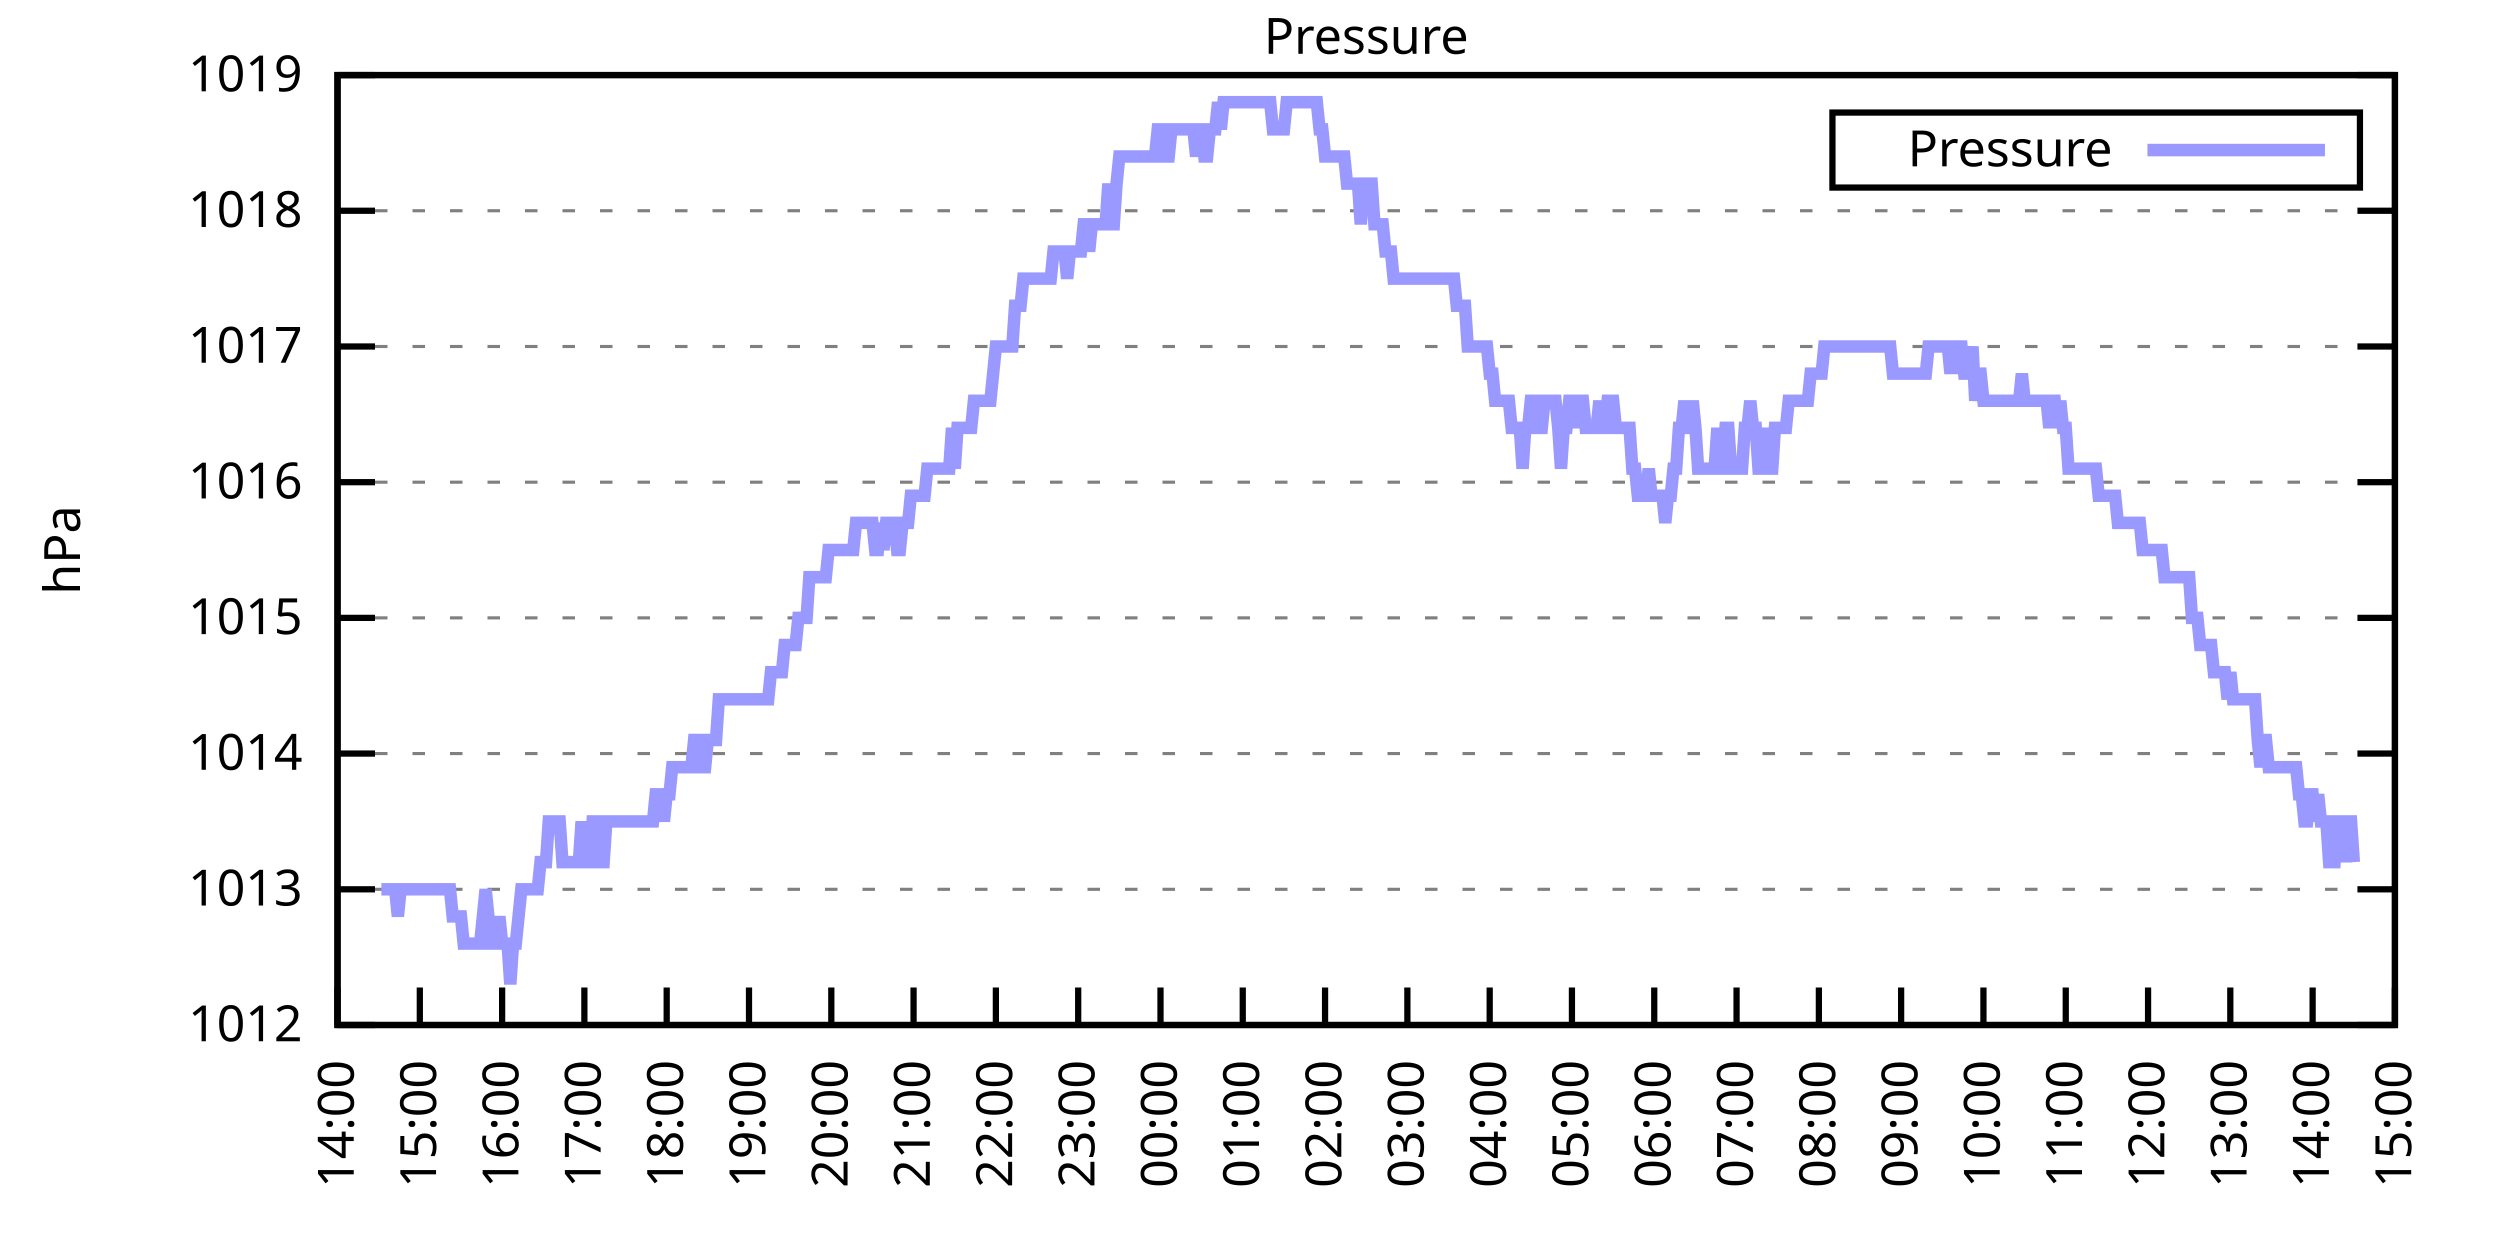
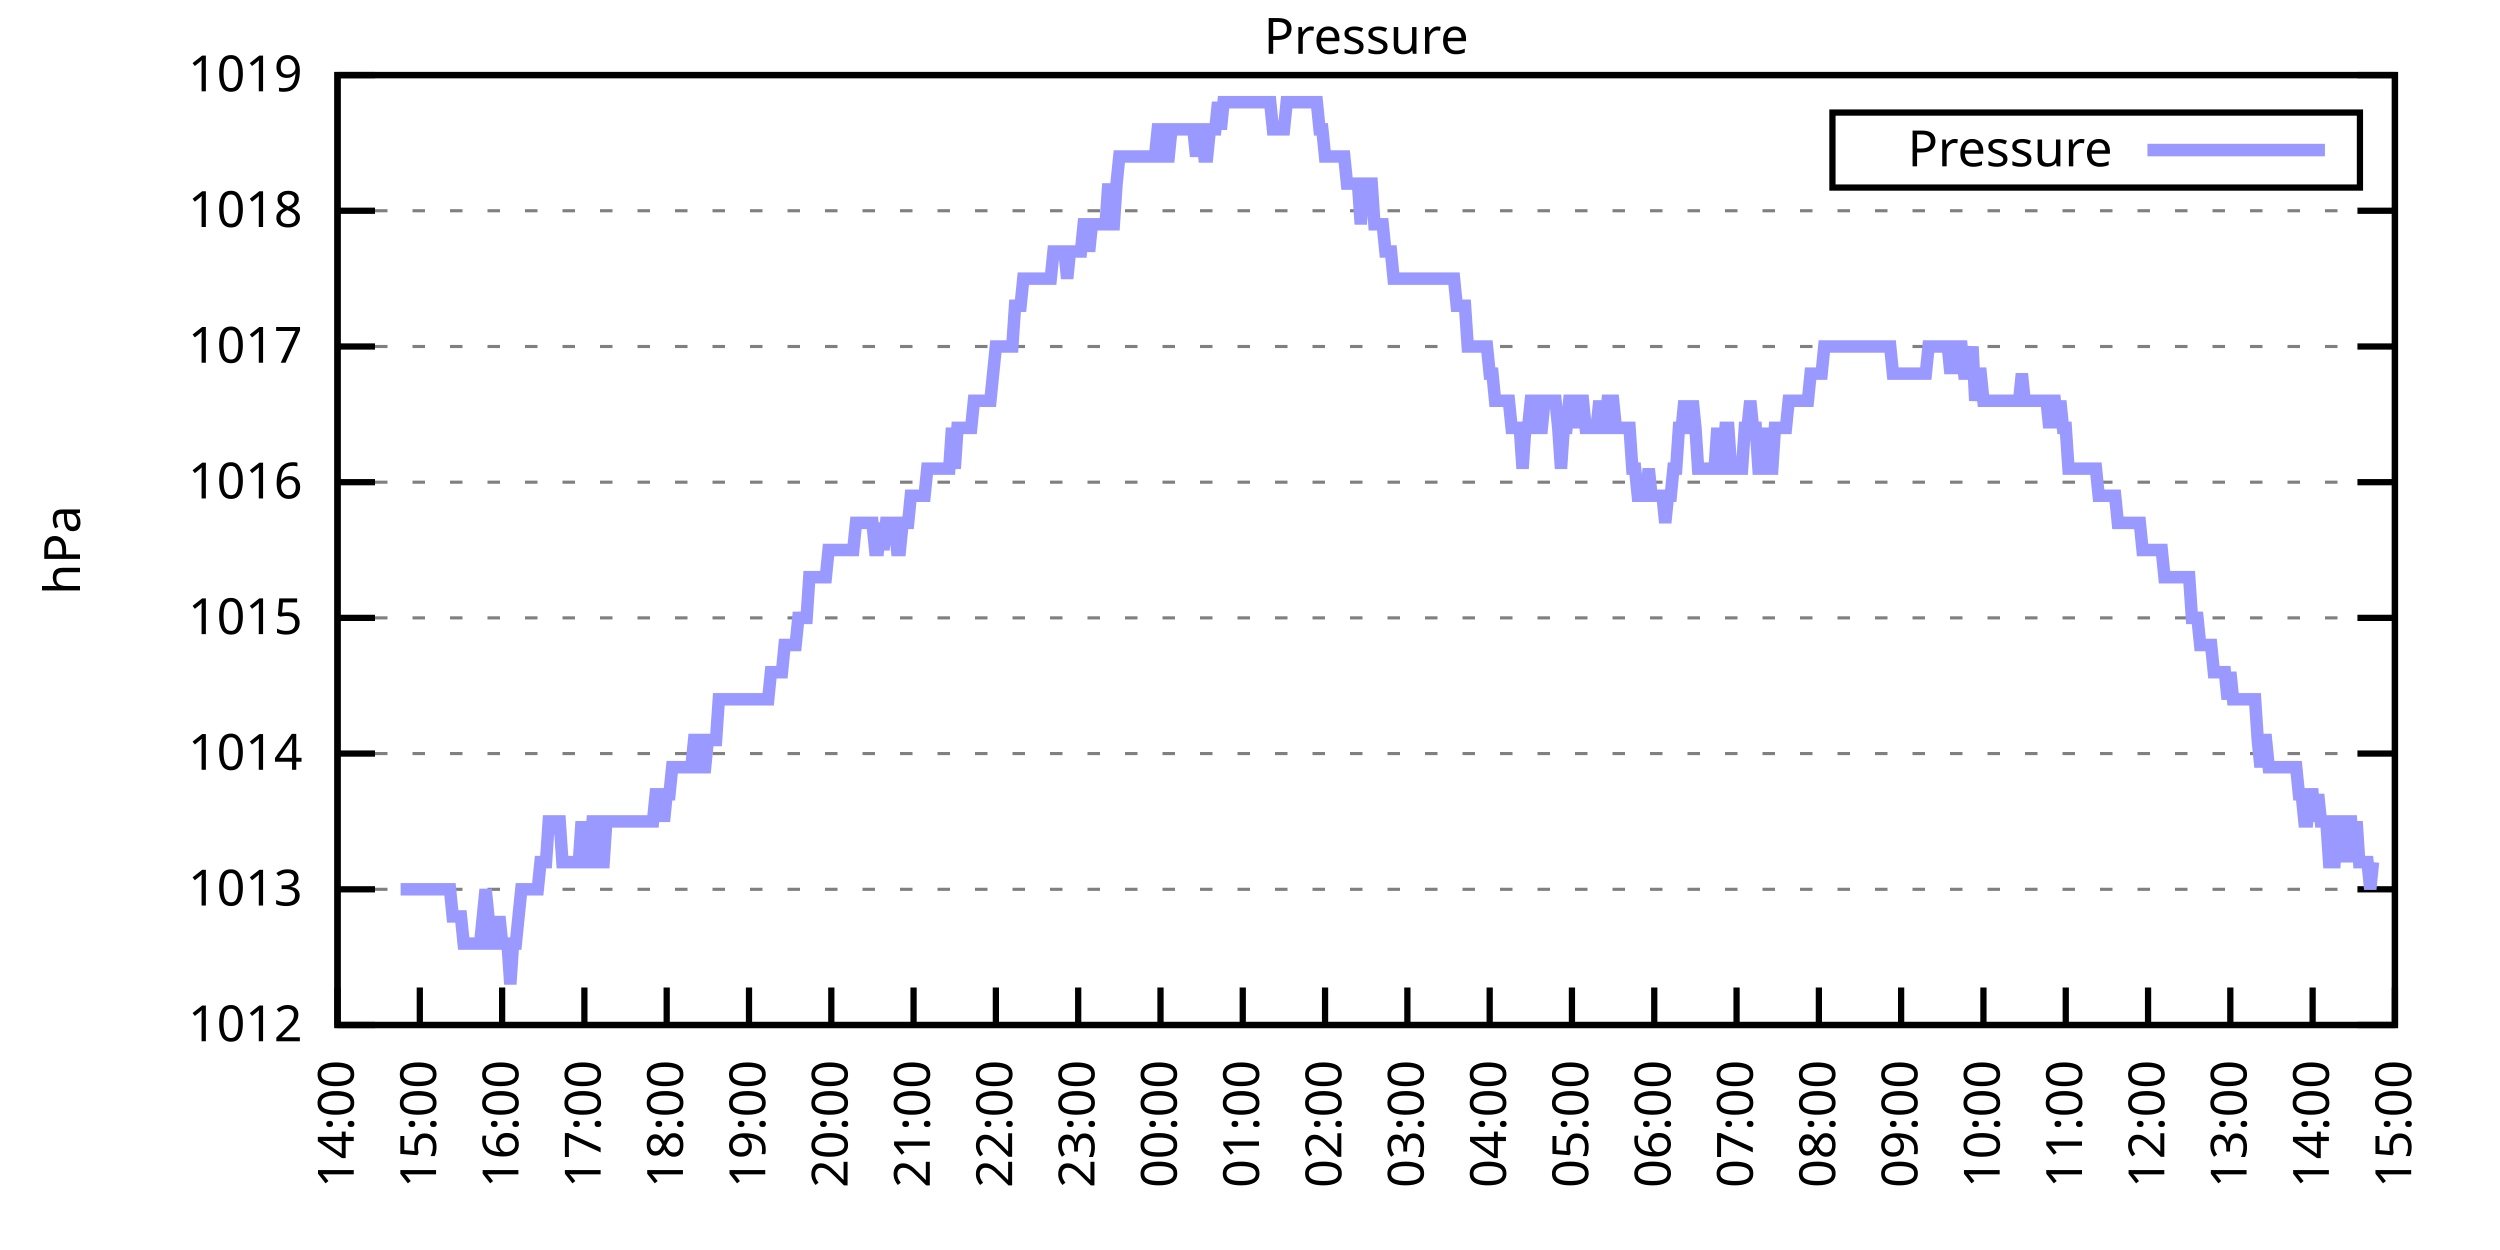
<svg xmlns="http://www.w3.org/2000/svg" xmlns:xlink="http://www.w3.org/1999/xlink" width="400" height="200" viewBox="0 0 400 200">
  <g id="gnuplot_canvas">
    <rect x="0" y="0" width="400" height="200" fill="none" />
    <defs>
      <circle id="gpDot" r="0.5" stroke-width="0.5" stroke="currentColor" />
      <path id="gpPt0" stroke-width="0.333" stroke="currentColor" d="M-1,0 h2 M0,-1 v2" />
      <path id="gpPt1" stroke-width="0.333" stroke="currentColor" d="M-1,-1 L1,1 M1,-1 L-1,1" />
      <path id="gpPt2" stroke-width="0.333" stroke="currentColor" d="M-1,0 L1,0 M0,-1 L0,1 M-1,-1 L1,1 M-1,1 L1,-1" />
      <rect id="gpPt3" stroke-width="0.333" stroke="currentColor" x="-1" y="-1" width="2" height="2" />
      <rect id="gpPt4" stroke-width="0.333" stroke="currentColor" fill="currentColor" x="-1" y="-1" width="2" height="2" />
      <circle id="gpPt5" stroke-width="0.333" stroke="currentColor" cx="0" cy="0" r="1" />
      <use xlink:href="#gpPt5" id="gpPt6" fill="currentColor" stroke="none" />
      <path id="gpPt7" stroke-width="0.333" stroke="currentColor" d="M0,-1.33 L-1.33,0.67 L1.33,0.67 z" />
      <use xlink:href="#gpPt7" id="gpPt8" fill="currentColor" stroke="none" />
      <use xlink:href="#gpPt7" id="gpPt9" stroke="currentColor" transform="rotate(180)" />
      <use xlink:href="#gpPt9" id="gpPt10" fill="currentColor" stroke="none" />
      <use xlink:href="#gpPt3" id="gpPt11" stroke="currentColor" transform="rotate(45)" />
      <use xlink:href="#gpPt11" id="gpPt12" fill="currentColor" stroke="none" />
      <path id="gpPt13" stroke-width="0.333" stroke="currentColor" d="M0,1.330 L1.265,0.411 L0.782,-1.067 L-0.782,-1.076 L-1.265,0.411 z" />
      <use xlink:href="#gpPt13" id="gpPt14" fill="currentColor" stroke="none" />
      <filter id="textbox" filterUnits="objectBoundingBox" x="0" y="0" height="1" width="1">
        <feFlood flood-color="white" flood-opacity="1" result="bgnd" />
        <feComposite in="SourceGraphic" in2="bgnd" operator="atop" />
      </filter>
      <filter id="greybox" filterUnits="objectBoundingBox" x="0" y="0" height="1" width="1">
        <feFlood flood-color="lightgrey" flood-opacity="1" result="grey" />
        <feComposite in="SourceGraphic" in2="grey" operator="atop" />
      </filter>
    </defs>
    <g fill="none" color="white" stroke="currentColor" stroke-width="1.00" stroke-linecap="butt" stroke-linejoin="miter">
</g>
    <g fill="none" color="black" stroke="currentColor" stroke-width="1.00" stroke-linecap="butt" stroke-linejoin="miter">
      <g stroke="none" shape-rendering="crispEdges">
        <polygon fill="rgb(255, 255, 255)" points="54.00,164.00 383.18,164.00 383.18,12.02 54.00,12.02 " />
      </g>
    </g>
    <g fill="none" color="black" stroke="currentColor" stroke-width="1.00" stroke-linecap="butt" stroke-linejoin="miter">
</g>
    <g fill="none" color="black" stroke="black" stroke-width="0.50" stroke-linecap="butt" stroke-linejoin="miter">
</g>
    <g fill="none" color="gray" stroke="currentColor" stroke-width="0.50" stroke-linecap="butt" stroke-linejoin="miter">
      <path stroke="gray" stroke-dasharray="2,4" class="gridline" d="M54.00,164.00 L383.19,164.00  " />
    </g>
    <g fill="none" color="gray" stroke="gray" stroke-width="1.00" stroke-linecap="butt" stroke-linejoin="miter">
</g>
    <g fill="none" color="black" stroke="currentColor" stroke-width="1.00" stroke-linecap="butt" stroke-linejoin="miter">
      <path stroke="black" d="M54.00,164.00 L60.00,164.00 M383.19,164.00 L377.19,164.00  " />
      <g transform="translate(48.40,166.60)" stroke="none" fill="black" font-family="Sans" font-size="8.00" text-anchor="end">
        <text>
          <tspan font-family="Sans"> 1012</tspan>
        </text>
      </g>
    </g>
    <g fill="none" color="black" stroke="currentColor" stroke-width="1.00" stroke-linecap="butt" stroke-linejoin="miter">
</g>
    <g fill="none" color="black" stroke="black" stroke-width="0.50" stroke-linecap="butt" stroke-linejoin="miter">
</g>
    <g fill="none" color="gray" stroke="currentColor" stroke-width="0.50" stroke-linecap="butt" stroke-linejoin="miter">
      <path stroke="gray" stroke-dasharray="2,4" class="gridline" d="M54.00,142.29 L383.19,142.29  " />
    </g>
    <g fill="none" color="gray" stroke="gray" stroke-width="1.00" stroke-linecap="butt" stroke-linejoin="miter">
</g>
    <g fill="none" color="black" stroke="currentColor" stroke-width="1.00" stroke-linecap="butt" stroke-linejoin="miter">
      <path stroke="black" d="M54.00,142.29 L60.00,142.29 M383.19,142.29 L377.19,142.29  " />
      <g transform="translate(48.40,144.89)" stroke="none" fill="black" font-family="Sans" font-size="8.00" text-anchor="end">
        <text>
          <tspan font-family="Sans"> 1013</tspan>
        </text>
      </g>
    </g>
    <g fill="none" color="black" stroke="currentColor" stroke-width="1.00" stroke-linecap="butt" stroke-linejoin="miter">
</g>
    <g fill="none" color="black" stroke="black" stroke-width="0.50" stroke-linecap="butt" stroke-linejoin="miter">
</g>
    <g fill="none" color="gray" stroke="currentColor" stroke-width="0.50" stroke-linecap="butt" stroke-linejoin="miter">
      <path stroke="gray" stroke-dasharray="2,4" class="gridline" d="M54.00,120.57 L383.19,120.57  " />
    </g>
    <g fill="none" color="gray" stroke="gray" stroke-width="1.00" stroke-linecap="butt" stroke-linejoin="miter">
</g>
    <g fill="none" color="black" stroke="currentColor" stroke-width="1.00" stroke-linecap="butt" stroke-linejoin="miter">
      <path stroke="black" d="M54.00,120.57 L60.00,120.57 M383.19,120.57 L377.19,120.57  " />
      <g transform="translate(48.40,123.17)" stroke="none" fill="black" font-family="Sans" font-size="8.00" text-anchor="end">
        <text>
          <tspan font-family="Sans"> 1014</tspan>
        </text>
      </g>
    </g>
    <g fill="none" color="black" stroke="currentColor" stroke-width="1.00" stroke-linecap="butt" stroke-linejoin="miter">
</g>
    <g fill="none" color="black" stroke="black" stroke-width="0.50" stroke-linecap="butt" stroke-linejoin="miter">
</g>
    <g fill="none" color="gray" stroke="currentColor" stroke-width="0.50" stroke-linecap="butt" stroke-linejoin="miter">
      <path stroke="gray" stroke-dasharray="2,4" class="gridline" d="M54.00,98.86 L383.19,98.86  " />
    </g>
    <g fill="none" color="gray" stroke="gray" stroke-width="1.00" stroke-linecap="butt" stroke-linejoin="miter">
</g>
    <g fill="none" color="black" stroke="currentColor" stroke-width="1.00" stroke-linecap="butt" stroke-linejoin="miter">
      <path stroke="black" d="M54.00,98.86 L60.00,98.86 M383.19,98.86 L377.19,98.86  " />
      <g transform="translate(48.40,101.46)" stroke="none" fill="black" font-family="Sans" font-size="8.00" text-anchor="end">
        <text>
          <tspan font-family="Sans"> 1015</tspan>
        </text>
      </g>
    </g>
    <g fill="none" color="black" stroke="currentColor" stroke-width="1.00" stroke-linecap="butt" stroke-linejoin="miter">
</g>
    <g fill="none" color="black" stroke="black" stroke-width="0.50" stroke-linecap="butt" stroke-linejoin="miter">
</g>
    <g fill="none" color="gray" stroke="currentColor" stroke-width="0.50" stroke-linecap="butt" stroke-linejoin="miter">
      <path stroke="gray" stroke-dasharray="2,4" class="gridline" d="M54.00,77.15 L383.19,77.15  " />
    </g>
    <g fill="none" color="gray" stroke="gray" stroke-width="1.00" stroke-linecap="butt" stroke-linejoin="miter">
</g>
    <g fill="none" color="black" stroke="currentColor" stroke-width="1.00" stroke-linecap="butt" stroke-linejoin="miter">
      <path stroke="black" d="M54.00,77.15 L60.00,77.15 M383.19,77.15 L377.19,77.15  " />
      <g transform="translate(48.40,79.75)" stroke="none" fill="black" font-family="Sans" font-size="8.00" text-anchor="end">
        <text>
          <tspan font-family="Sans"> 1016</tspan>
        </text>
      </g>
    </g>
    <g fill="none" color="black" stroke="currentColor" stroke-width="1.00" stroke-linecap="butt" stroke-linejoin="miter">
</g>
    <g fill="none" color="black" stroke="black" stroke-width="0.50" stroke-linecap="butt" stroke-linejoin="miter">
</g>
    <g fill="none" color="gray" stroke="currentColor" stroke-width="0.50" stroke-linecap="butt" stroke-linejoin="miter">
      <path stroke="gray" stroke-dasharray="2,4" class="gridline" d="M54.00,55.44 L383.19,55.44  " />
    </g>
    <g fill="none" color="gray" stroke="gray" stroke-width="1.00" stroke-linecap="butt" stroke-linejoin="miter">
</g>
    <g fill="none" color="black" stroke="currentColor" stroke-width="1.00" stroke-linecap="butt" stroke-linejoin="miter">
      <path stroke="black" d="M54.00,55.44 L60.00,55.44 M383.19,55.44 L377.19,55.44  " />
      <g transform="translate(48.40,58.04)" stroke="none" fill="black" font-family="Sans" font-size="8.00" text-anchor="end">
        <text>
          <tspan font-family="Sans"> 1017</tspan>
        </text>
      </g>
    </g>
    <g fill="none" color="black" stroke="currentColor" stroke-width="1.00" stroke-linecap="butt" stroke-linejoin="miter">
</g>
    <g fill="none" color="black" stroke="black" stroke-width="0.50" stroke-linecap="butt" stroke-linejoin="miter">
</g>
    <g fill="none" color="gray" stroke="currentColor" stroke-width="0.50" stroke-linecap="butt" stroke-linejoin="miter">
      <path stroke="gray" stroke-dasharray="2,4" class="gridline" d="M54.00,33.72 L383.19,33.72  " />
    </g>
    <g fill="none" color="gray" stroke="gray" stroke-width="1.00" stroke-linecap="butt" stroke-linejoin="miter">
</g>
    <g fill="none" color="black" stroke="currentColor" stroke-width="1.00" stroke-linecap="butt" stroke-linejoin="miter">
      <path stroke="black" d="M54.00,33.72 L60.00,33.72 M383.19,33.72 L377.19,33.72  " />
      <g transform="translate(48.40,36.32)" stroke="none" fill="black" font-family="Sans" font-size="8.00" text-anchor="end">
        <text>
          <tspan font-family="Sans"> 1018</tspan>
        </text>
      </g>
    </g>
    <g fill="none" color="black" stroke="currentColor" stroke-width="1.00" stroke-linecap="butt" stroke-linejoin="miter">
</g>
    <g fill="none" color="black" stroke="black" stroke-width="0.50" stroke-linecap="butt" stroke-linejoin="miter">
</g>
    <g fill="none" color="gray" stroke="currentColor" stroke-width="0.50" stroke-linecap="butt" stroke-linejoin="miter">
      <path stroke="gray" stroke-dasharray="2,4" class="gridline" d="M54.00,12.01 L383.19,12.01  " />
    </g>
    <g fill="none" color="gray" stroke="gray" stroke-width="1.00" stroke-linecap="butt" stroke-linejoin="miter">
</g>
    <g fill="none" color="black" stroke="currentColor" stroke-width="1.00" stroke-linecap="butt" stroke-linejoin="miter">
      <path stroke="black" d="M54.00,12.01 L60.00,12.01 M383.19,12.01 L377.19,12.01  " />
      <g transform="translate(48.40,14.61)" stroke="none" fill="black" font-family="Sans" font-size="8.00" text-anchor="end">
        <text>
          <tspan font-family="Sans"> 1019</tspan>
        </text>
      </g>
    </g>
    <g fill="none" color="black" stroke="currentColor" stroke-width="1.00" stroke-linecap="butt" stroke-linejoin="miter">
      <path stroke="black" d="M54.00,164.00 L54.00,158.00  " />
      <g transform="translate(56.60,169.60) rotate(270.00)" stroke="none" fill="black" font-family="Sans" font-size="8.00" text-anchor="end">
        <text>
          <tspan font-family="Sans">14:00</tspan>
        </text>
      </g>
    </g>
    <g fill="none" color="black" stroke="currentColor" stroke-width="1.00" stroke-linecap="butt" stroke-linejoin="miter">
      <path stroke="black" d="M67.17,164.00 L67.17,158.00  " />
      <g transform="translate(69.77,169.60) rotate(270.00)" stroke="none" fill="black" font-family="Sans" font-size="8.00" text-anchor="end">
        <text>
          <tspan font-family="Sans">15:00</tspan>
        </text>
      </g>
    </g>
    <g fill="none" color="black" stroke="currentColor" stroke-width="1.00" stroke-linecap="butt" stroke-linejoin="miter">
      <path stroke="black" d="M80.34,164.00 L80.34,158.00  " />
      <g transform="translate(82.94,169.60) rotate(270.00)" stroke="none" fill="black" font-family="Sans" font-size="8.00" text-anchor="end">
        <text>
          <tspan font-family="Sans">16:00</tspan>
        </text>
      </g>
    </g>
    <g fill="none" color="black" stroke="currentColor" stroke-width="1.00" stroke-linecap="butt" stroke-linejoin="miter">
      <path stroke="black" d="M93.50,164.00 L93.50,158.00  " />
      <g transform="translate(96.10,169.60) rotate(270.00)" stroke="none" fill="black" font-family="Sans" font-size="8.00" text-anchor="end">
        <text>
          <tspan font-family="Sans">17:00</tspan>
        </text>
      </g>
    </g>
    <g fill="none" color="black" stroke="currentColor" stroke-width="1.00" stroke-linecap="butt" stroke-linejoin="miter">
      <path stroke="black" d="M106.67,164.00 L106.67,158.00  " />
      <g transform="translate(109.27,169.60) rotate(270.00)" stroke="none" fill="black" font-family="Sans" font-size="8.00" text-anchor="end">
        <text>
          <tspan font-family="Sans">18:00</tspan>
        </text>
      </g>
    </g>
    <g fill="none" color="black" stroke="currentColor" stroke-width="1.00" stroke-linecap="butt" stroke-linejoin="miter">
      <path stroke="black" d="M119.84,164.00 L119.84,158.00  " />
      <g transform="translate(122.44,169.60) rotate(270.00)" stroke="none" fill="black" font-family="Sans" font-size="8.00" text-anchor="end">
        <text>
          <tspan font-family="Sans">19:00</tspan>
        </text>
      </g>
    </g>
    <g fill="none" color="black" stroke="currentColor" stroke-width="1.00" stroke-linecap="butt" stroke-linejoin="miter">
      <path stroke="black" d="M133.01,164.00 L133.01,158.00  " />
      <g transform="translate(135.61,169.60) rotate(270.00)" stroke="none" fill="black" font-family="Sans" font-size="8.00" text-anchor="end">
        <text>
          <tspan font-family="Sans">20:00</tspan>
        </text>
      </g>
    </g>
    <g fill="none" color="black" stroke="currentColor" stroke-width="1.00" stroke-linecap="butt" stroke-linejoin="miter">
      <path stroke="black" d="M146.17,164.00 L146.17,158.00  " />
      <g transform="translate(148.77,169.60) rotate(270.00)" stroke="none" fill="black" font-family="Sans" font-size="8.00" text-anchor="end">
        <text>
          <tspan font-family="Sans">21:00</tspan>
        </text>
      </g>
    </g>
    <g fill="none" color="black" stroke="currentColor" stroke-width="1.00" stroke-linecap="butt" stroke-linejoin="miter">
      <path stroke="black" d="M159.34,164.00 L159.34,158.00  " />
      <g transform="translate(161.94,169.60) rotate(270.00)" stroke="none" fill="black" font-family="Sans" font-size="8.00" text-anchor="end">
        <text>
          <tspan font-family="Sans">22:00</tspan>
        </text>
      </g>
    </g>
    <g fill="none" color="black" stroke="currentColor" stroke-width="1.00" stroke-linecap="butt" stroke-linejoin="miter">
      <path stroke="black" d="M172.51,164.00 L172.51,158.00  " />
      <g transform="translate(175.11,169.60) rotate(270.00)" stroke="none" fill="black" font-family="Sans" font-size="8.00" text-anchor="end">
        <text>
          <tspan font-family="Sans">23:00</tspan>
        </text>
      </g>
    </g>
    <g fill="none" color="black" stroke="currentColor" stroke-width="1.00" stroke-linecap="butt" stroke-linejoin="miter">
      <path stroke="black" d="M185.68,164.00 L185.68,158.00  " />
      <g transform="translate(188.28,169.60) rotate(270.00)" stroke="none" fill="black" font-family="Sans" font-size="8.00" text-anchor="end">
        <text>
          <tspan font-family="Sans">00:00</tspan>
        </text>
      </g>
    </g>
    <g fill="none" color="black" stroke="currentColor" stroke-width="1.00" stroke-linecap="butt" stroke-linejoin="miter">
      <path stroke="black" d="M198.84,164.00 L198.84,158.00  " />
      <g transform="translate(201.44,169.60) rotate(270.00)" stroke="none" fill="black" font-family="Sans" font-size="8.00" text-anchor="end">
        <text>
          <tspan font-family="Sans">01:00</tspan>
        </text>
      </g>
    </g>
    <g fill="none" color="black" stroke="currentColor" stroke-width="1.00" stroke-linecap="butt" stroke-linejoin="miter">
      <path stroke="black" d="M212.01,164.00 L212.01,158.00  " />
      <g transform="translate(214.61,169.60) rotate(270.00)" stroke="none" fill="black" font-family="Sans" font-size="8.00" text-anchor="end">
        <text>
          <tspan font-family="Sans">02:00</tspan>
        </text>
      </g>
    </g>
    <g fill="none" color="black" stroke="currentColor" stroke-width="1.00" stroke-linecap="butt" stroke-linejoin="miter">
      <path stroke="black" d="M225.18,164.00 L225.18,158.00  " />
      <g transform="translate(227.78,169.60) rotate(270.00)" stroke="none" fill="black" font-family="Sans" font-size="8.00" text-anchor="end">
        <text>
          <tspan font-family="Sans">03:00</tspan>
        </text>
      </g>
    </g>
    <g fill="none" color="black" stroke="currentColor" stroke-width="1.00" stroke-linecap="butt" stroke-linejoin="miter">
      <path stroke="black" d="M238.35,164.00 L238.35,158.00  " />
      <g transform="translate(240.95,169.60) rotate(270.00)" stroke="none" fill="black" font-family="Sans" font-size="8.00" text-anchor="end">
        <text>
          <tspan font-family="Sans">04:00</tspan>
        </text>
      </g>
    </g>
    <g fill="none" color="black" stroke="currentColor" stroke-width="1.00" stroke-linecap="butt" stroke-linejoin="miter">
      <path stroke="black" d="M251.51,164.00 L251.51,158.00  " />
      <g transform="translate(254.11,169.60) rotate(270.00)" stroke="none" fill="black" font-family="Sans" font-size="8.00" text-anchor="end">
        <text>
          <tspan font-family="Sans">05:00</tspan>
        </text>
      </g>
    </g>
    <g fill="none" color="black" stroke="currentColor" stroke-width="1.00" stroke-linecap="butt" stroke-linejoin="miter">
      <path stroke="black" d="M264.68,164.00 L264.68,158.00  " />
      <g transform="translate(267.28,169.60) rotate(270.00)" stroke="none" fill="black" font-family="Sans" font-size="8.00" text-anchor="end">
        <text>
          <tspan font-family="Sans">06:00</tspan>
        </text>
      </g>
    </g>
    <g fill="none" color="black" stroke="currentColor" stroke-width="1.00" stroke-linecap="butt" stroke-linejoin="miter">
      <path stroke="black" d="M277.85,164.00 L277.85,158.00  " />
      <g transform="translate(280.45,169.60) rotate(270.00)" stroke="none" fill="black" font-family="Sans" font-size="8.00" text-anchor="end">
        <text>
          <tspan font-family="Sans">07:00</tspan>
        </text>
      </g>
    </g>
    <g fill="none" color="black" stroke="currentColor" stroke-width="1.00" stroke-linecap="butt" stroke-linejoin="miter">
      <path stroke="black" d="M291.02,164.00 L291.02,158.00  " />
      <g transform="translate(293.62,169.60) rotate(270.00)" stroke="none" fill="black" font-family="Sans" font-size="8.00" text-anchor="end">
        <text>
          <tspan font-family="Sans">08:00</tspan>
        </text>
      </g>
    </g>
    <g fill="none" color="black" stroke="currentColor" stroke-width="1.00" stroke-linecap="butt" stroke-linejoin="miter">
      <path stroke="black" d="M304.18,164.00 L304.18,158.00  " />
      <g transform="translate(306.78,169.60) rotate(270.00)" stroke="none" fill="black" font-family="Sans" font-size="8.00" text-anchor="end">
        <text>
          <tspan font-family="Sans">09:00</tspan>
        </text>
      </g>
    </g>
    <g fill="none" color="black" stroke="currentColor" stroke-width="1.00" stroke-linecap="butt" stroke-linejoin="miter">
      <path stroke="black" d="M317.35,164.00 L317.35,158.00  " />
      <g transform="translate(319.95,169.60) rotate(270.00)" stroke="none" fill="black" font-family="Sans" font-size="8.00" text-anchor="end">
        <text>
          <tspan font-family="Sans">10:00</tspan>
        </text>
      </g>
    </g>
    <g fill="none" color="black" stroke="currentColor" stroke-width="1.00" stroke-linecap="butt" stroke-linejoin="miter">
      <path stroke="black" d="M330.52,164.00 L330.52,158.00  " />
      <g transform="translate(333.12,169.60) rotate(270.00)" stroke="none" fill="black" font-family="Sans" font-size="8.00" text-anchor="end">
        <text>
          <tspan font-family="Sans">11:00</tspan>
        </text>
      </g>
    </g>
    <g fill="none" color="black" stroke="currentColor" stroke-width="1.00" stroke-linecap="butt" stroke-linejoin="miter">
      <path stroke="black" d="M343.69,164.00 L343.69,158.00  " />
      <g transform="translate(346.29,169.60) rotate(270.00)" stroke="none" fill="black" font-family="Sans" font-size="8.00" text-anchor="end">
        <text>
          <tspan font-family="Sans">12:00</tspan>
        </text>
      </g>
    </g>
    <g fill="none" color="black" stroke="currentColor" stroke-width="1.00" stroke-linecap="butt" stroke-linejoin="miter">
      <path stroke="black" d="M356.85,164.00 L356.85,158.00  " />
      <g transform="translate(359.45,169.60) rotate(270.00)" stroke="none" fill="black" font-family="Sans" font-size="8.00" text-anchor="end">
        <text>
          <tspan font-family="Sans">13:00</tspan>
        </text>
      </g>
    </g>
    <g fill="none" color="black" stroke="currentColor" stroke-width="1.00" stroke-linecap="butt" stroke-linejoin="miter">
      <path stroke="black" d="M370.02,164.00 L370.02,158.00  " />
      <g transform="translate(372.62,169.60) rotate(270.00)" stroke="none" fill="black" font-family="Sans" font-size="8.00" text-anchor="end">
        <text>
          <tspan font-family="Sans">14:00</tspan>
        </text>
      </g>
    </g>
    <g fill="none" color="black" stroke="currentColor" stroke-width="1.00" stroke-linecap="butt" stroke-linejoin="miter">
      <path stroke="black" d="M383.19,164.00 L383.19,158.00  " />
      <g transform="translate(385.79,169.60) rotate(270.00)" stroke="none" fill="black" font-family="Sans" font-size="8.00" text-anchor="end">
        <text>
          <tspan font-family="Sans">15:00</tspan>
        </text>
      </g>
    </g>
    <g fill="none" color="black" stroke="currentColor" stroke-width="1.00" stroke-linecap="butt" stroke-linejoin="miter">
</g>
    <g fill="none" color="black" stroke="currentColor" stroke-width="1.00" stroke-linecap="butt" stroke-linejoin="miter">
      <path stroke="black" d="M54.00,12.01 L54.00,164.00 L383.19,164.00 L383.19,12.01 L54.00,12.01 Z  " />
    </g>
    <g fill="none" color="black" stroke="currentColor" stroke-width="1.00" stroke-linecap="butt" stroke-linejoin="miter">
</g>
    <g fill="none" color="black" stroke="currentColor" stroke-width="1.00" stroke-linecap="butt" stroke-linejoin="miter">
      <path stroke="black" d="M293.19,30.01 L293.19,18.01 L377.59,18.01 L377.59,30.01 L293.19,30.01 Z  " />
    </g>
    <g id="Pressure_plot_1">
      <g fill="none" color="white" stroke="black" stroke-width="2.00" stroke-linecap="butt" stroke-linejoin="miter">
</g>
      <g fill="none" color="black" stroke="currentColor" stroke-width="2.00" stroke-linecap="butt" stroke-linejoin="miter">
        <g transform="translate(337.99,26.61)" stroke="none" fill="black" font-family="Sans" font-size="8.00" text-anchor="end">
          <text>
            <tspan font-family="Sans">Pressure</tspan>
          </text>
        </g>
      </g>
      <g fill="none" color="black" stroke="currentColor" stroke-width="2.00" stroke-linecap="butt" stroke-linejoin="miter">
-         <path stroke="rgb(153, 153, 255)" d="M343.59,24.01 L371.99,24.01 M61.02,142.29 L61.46,142.29 L61.90,142.29 L62.34,142.29 L62.78,142.29 L63.22,142.29   L63.66,146.63 L64.10,142.29 L64.53,142.29 L64.97,142.29 L65.41,142.29 L65.85,142.29 L66.29,142.29 L66.73,142.29   L67.17,142.29 L67.61,142.29 L68.05,142.29 L68.48,142.29 L68.92,142.29 L69.36,142.29 L69.80,142.29 L70.24,142.29   L70.68,142.29 L71.12,142.29 L71.56,142.29 L72.00,142.29 L72.43,146.63 L72.87,146.63 L73.31,146.63 L73.75,146.63   L74.19,150.97 L74.63,150.97 L75.07,150.97 L75.51,150.97 L75.95,150.97 L76.38,150.97 L76.82,150.97 L77.26,146.63   L77.70,142.29 L78.14,146.63 L78.58,150.97 L79.02,150.97 L79.46,150.97 L79.90,146.63 L80.34,150.97 L80.77,150.97   L81.21,150.97 L81.65,157.49 L82.09,150.97 L82.53,150.97 L82.97,146.63 L83.41,142.29 L83.85,142.29 L84.29,142.29   L84.72,142.29 L85.16,142.29 L85.60,142.29 L86.04,142.29 L86.48,137.94 L86.92,137.94 L87.36,137.94 L87.80,131.43   L88.24,131.43 L88.67,131.43 L89.11,131.43 L89.55,131.43 L89.99,137.94 L90.43,137.94 L90.87,137.94 L91.31,137.94   L91.75,137.94 L92.19,137.94 L92.62,137.94 L93.06,131.43 L93.50,137.94 L93.94,137.94 L94.38,137.94 L94.82,131.43   L95.26,131.43 L95.70,137.94 L96.14,137.94 L96.58,137.94 L97.01,131.43 L97.45,131.43 L97.89,131.43 L98.33,131.43   L98.77,131.43 L99.21,131.43 L99.65,131.43 L100.09,131.43 L100.53,131.43 L100.96,131.43 L101.40,131.43 L101.84,131.43   L102.28,131.43 L102.72,131.43 L103.16,131.43 L103.60,131.43 L104.04,131.43 L104.48,131.43 L104.91,127.09 L105.35,127.09   L105.79,127.09 L106.23,131.43 L106.67,127.09 L107.11,127.09 L107.55,122.75 L107.99,122.75 L108.43,122.75 L108.87,122.75   L109.30,122.75 L109.74,122.75 L110.18,122.75 L110.62,122.75 L111.06,118.40 L111.50,118.40 L111.94,122.75 L112.38,122.75   L112.82,122.75 L113.25,118.40 L113.69,118.40 L114.13,118.40 L114.57,118.40 L115.01,111.89 L115.45,111.89 L115.89,111.89   L116.33,111.89 L116.77,111.89 L117.20,111.89 L117.64,111.89 L118.08,111.89 L118.52,111.89 L118.96,111.89 L119.40,111.89   L119.84,111.89 L120.28,111.89 L120.72,111.89 L121.15,111.89 L121.59,111.89 L122.03,111.89 L122.47,111.89 L122.91,111.89   L123.35,107.55 L123.79,107.55 L124.23,107.55 L124.67,107.55 L125.11,107.55 L125.54,103.20 L125.98,103.20 L126.42,103.20   L126.86,103.20 L127.30,103.20 L127.74,98.86 L128.18,98.86 L128.62,98.86 L129.06,98.86 L129.49,92.35 L129.93,92.35   L130.37,92.35 L130.81,92.35 L131.25,92.35 L131.69,92.35 L132.13,92.35 L132.57,88.00 L133.01,88.00 L133.44,88.00   L133.88,88.00 L134.32,88.00 L134.76,88.00 L135.20,88.00 L135.64,88.00 L136.08,88.00 L136.52,88.00 L136.96,83.66   L137.39,83.66 L137.83,83.66 L138.27,83.66 L138.71,83.66 L139.15,83.66 L139.59,83.66 L140.03,88.00 L140.47,88.00   L140.91,83.66 L141.35,88.00 L141.78,83.66 L142.22,83.66 L142.66,83.66 L143.10,83.66 L143.54,88.00 L143.98,88.00   L144.42,83.66 L144.86,83.66 L145.30,83.66 L145.73,79.32 L146.17,79.32 L146.61,79.32 L147.05,79.32 L147.49,79.32   L147.93,79.32 L148.37,74.98 L148.81,74.98 L149.25,74.98 L149.68,74.98 L150.12,74.98 L150.56,74.98 L151.00,74.98   L151.44,74.98 L151.88,74.98 L152.32,68.46 L152.76,74.98 L153.20,68.46 L153.63,68.46 L154.07,68.46 L154.51,68.46   L154.95,68.46 L155.39,68.46 L155.83,64.12 L156.27,64.12 L156.71,64.12 L157.15,64.12 L157.59,64.12 L158.02,64.12   L158.46,64.12 L158.90,59.78 L159.34,55.44 L159.78,55.44 L160.22,55.44 L160.66,55.44 L161.10,55.44 L161.54,55.44   L161.97,55.44 L162.41,48.92 L162.85,48.92 L163.29,48.92 L163.73,44.58 L164.17,44.58 L164.61,44.58 L165.05,44.58   L165.49,44.58 L165.92,44.58 L166.36,44.58 L166.80,44.58 L167.24,44.58 L167.68,44.58 L168.12,44.58 L168.56,40.24   L169.00,40.24 L169.44,40.24 L169.87,40.24 L170.31,40.24 L170.75,44.58 L171.19,40.24 L171.63,40.24 L172.07,40.24   L172.51,40.24 L172.95,40.24 L173.39,35.89 L173.83,35.89 L174.26,40.24 L174.70,35.89 L175.14,35.89 L175.58,35.89   L176.02,35.89 L176.46,35.89 L176.90,35.89 L177.34,29.38 L177.78,35.89 L178.21,35.89 L178.65,29.38 L179.09,25.04   L179.53,25.04 L179.97,25.04 L180.41,25.04 L180.85,25.04 L181.29,25.04 L181.73,25.04 L182.16,25.04 L182.60,25.04   L183.04,25.04 L183.48,25.04 L183.92,25.04 L184.36,25.04 L184.80,25.04 L185.24,20.70 L185.68,20.70 L186.11,20.70   L186.55,25.04 L186.99,25.04 L187.43,20.70 L187.87,20.70 L188.31,20.70 L188.75,20.70 L189.19,20.70 L189.63,20.70   L190.07,20.70 L190.50,20.70 L190.94,20.70 L191.38,25.04 L191.82,20.70 L192.26,20.70 L192.70,25.04 L193.14,25.04   L193.58,20.70 L194.02,20.70 L194.45,20.70 L194.89,16.35 L195.33,20.70 L195.77,16.35 L196.21,16.35 L196.65,16.35   L197.09,16.35 L197.53,16.35 L197.97,16.35 L198.40,16.35 L198.84,16.35 L199.28,16.35 L199.72,16.35 L200.16,16.35   L200.60,16.35 L201.04,16.35 L201.48,16.35 L201.92,16.35 L202.35,16.35 L202.79,16.35 L203.23,16.35 L203.67,20.70   L204.11,20.70 L204.55,20.70 L204.99,20.70 L205.43,20.70 L205.87,16.35 L206.31,16.35 L206.74,16.35 L207.18,16.35   L207.62,16.35 L208.06,16.35 L208.50,16.35 L208.94,16.35 L209.38,16.35 L209.82,16.35 L210.26,16.35 L210.69,16.35   L211.13,20.70 L211.57,20.70 L212.01,25.04 L212.45,25.04 L212.89,25.04 L213.33,25.04 L213.77,25.04 L214.21,25.04   L214.64,25.04 L215.08,25.04 L215.52,29.38 L215.96,29.38 L216.40,29.38 L216.84,29.38 L217.28,29.38 L217.72,35.89   L218.16,29.38 L218.60,29.38 L219.03,29.38 L219.47,29.38 L219.91,35.89 L220.35,35.89 L220.79,35.89 L221.23,35.89   L221.67,40.24 L222.11,40.24 L222.55,40.24 L222.98,44.58 L223.42,44.58 L223.86,44.58 L224.30,44.58 L224.74,44.58   L225.18,44.58 L225.62,44.58 L226.06,44.58 L226.50,44.58 L226.93,44.58 L227.37,44.58 L227.81,44.58 L228.25,44.58   L228.69,44.58 L229.13,44.58 L229.57,44.58 L230.01,44.58 L230.45,44.58 L230.88,44.58 L231.32,44.58 L231.76,44.58   L232.20,44.58 L232.64,44.58 L233.08,48.92 L233.52,48.92 L233.96,48.92 L234.40,48.92 L234.84,55.44 L235.27,55.44   L235.71,55.44 L236.15,55.44 L236.59,55.44 L237.03,55.44 L237.47,55.44 L237.91,55.44 L238.35,59.78 L238.79,59.78   L239.22,64.12 L239.66,64.12 L240.10,64.12 L240.54,64.12 L240.98,64.12 L241.42,64.12 L241.86,68.46 L242.30,68.46   L242.74,68.46 L243.17,68.46 L243.61,74.98 L244.05,68.46 L244.49,68.46 L244.93,64.12 L245.37,64.12 L245.81,64.12   L246.25,68.46 L246.69,68.46 L247.12,64.12 L247.56,64.12 L248.00,64.12 L248.44,64.12 L248.88,64.12 L249.32,68.46   L249.76,74.98 L250.20,68.46 L250.64,68.46 L251.08,64.12 L251.51,64.12 L251.95,64.12 L252.39,68.46 L252.83,64.12   L253.27,64.12 L253.71,68.46 L254.15,68.46 L254.59,68.46 L255.03,68.46 L255.46,68.46 L255.90,64.12 L256.34,68.46   L256.78,68.46 L257.22,64.12 L257.66,64.12 L258.10,64.12 L258.54,68.46 L258.98,68.46 L259.41,68.46 L259.85,68.46   L260.29,68.46 L260.73,68.46 L261.17,74.98 L261.61,74.98 L262.05,79.32 L262.49,79.32 L262.93,79.32 L263.36,79.32   L263.80,74.98 L264.24,79.32 L264.68,79.32 L265.12,79.32 L265.56,79.32 L266.00,79.32 L266.44,83.66 L266.88,79.32   L267.32,79.32 L267.75,74.98 L268.19,74.98 L268.63,68.46 L269.07,68.46 L269.51,64.12 L269.95,68.46 L270.39,68.46   L270.83,64.12 L271.27,68.46 L271.70,74.98 L272.14,74.98 L272.58,74.98 L273.02,74.98 L273.46,74.98 L273.90,74.98   L274.34,74.98 L274.78,68.46 L275.22,74.98 L275.65,74.98 L276.09,68.46 L276.53,68.46 L276.97,74.98 L277.41,74.98   L277.85,74.98 L278.29,74.98 L278.73,74.98 L279.17,68.46 L279.60,68.46 L280.04,64.12 L280.48,68.46 L280.92,68.46   L281.36,74.98 L281.80,74.98 L282.24,74.98 L282.68,68.46 L283.12,74.98 L283.56,74.98 L283.99,68.46 L284.43,68.46   L284.87,68.46 L285.31,68.46 L285.75,68.46 L286.19,64.12 L286.63,64.12 L287.07,64.12 L287.51,64.12 L287.94,64.12   L288.38,64.12 L288.82,64.12 L289.26,64.12 L289.70,59.78 L290.14,59.78 L290.58,59.78 L291.02,59.78 L291.46,59.78   L291.89,55.44 L292.33,55.44 L292.77,55.44 L293.21,55.44 L293.65,55.44 L294.09,55.44 L294.53,55.44 L294.97,55.44   L295.41,55.44 L295.84,55.44 L296.28,55.44 L296.72,55.44 L297.16,55.44 L297.60,55.44 L298.04,55.44 L298.48,55.44   L298.92,55.44 L299.36,55.44 L299.80,55.44 L300.23,55.44 L300.67,55.44 L301.11,55.44 L301.55,55.44 L301.99,55.44   L302.43,55.44 L302.87,59.78 L303.31,59.78 L303.75,59.78 L304.18,59.78 L304.62,59.78 L305.06,59.78 L305.50,59.78   L305.94,59.78 L306.38,59.78 L306.82,59.78 L307.26,59.78 L307.70,59.78 L308.13,59.78 L308.57,55.44 L309.01,55.44   L309.45,55.44 L309.89,55.44 L310.33,55.44 L310.77,55.44 L311.21,55.44 L311.65,55.44 L312.08,59.78 L312.52,55.44   L312.96,59.78 L313.40,55.44 L313.84,55.44 L314.28,59.78 L314.72,59.78 L315.16,59.78 L315.60,55.44 L316.04,64.12   L316.47,59.78 L316.91,59.78 L317.35,64.12 L317.79,64.12 L318.23,64.12 L318.67,64.12 L319.11,64.12 L319.55,64.12   L319.99,64.12 L320.42,64.12 L320.86,64.12 L321.30,64.12 L321.74,64.12 L322.18,64.12 L322.62,64.12 L323.06,64.12   L323.50,59.78 L323.94,64.12 L324.37,64.12 L324.81,64.12 L325.25,64.12 L325.69,64.12 L326.13,64.12 L326.57,64.12   L327.01,64.12 L327.45,64.12 L327.89,68.46 L328.33,64.12 L328.76,64.12 L329.20,68.46 L329.64,64.12 L330.08,68.46   L330.52,68.46 L330.96,74.98 L331.40,74.98 L331.84,74.98 L332.28,74.98 L332.71,74.98 L333.15,74.98 L333.59,74.98   L334.03,74.98 L334.47,74.98 L334.91,74.98 L335.35,74.98 L335.79,79.32 L336.23,79.32 L336.66,79.32 L337.10,79.32   L337.54,79.32 L337.98,79.32 L338.42,79.32 L338.86,83.66 L339.30,83.66 L339.74,83.66 L340.18,83.66 L340.61,83.66   L341.05,83.66 L341.49,83.66 L341.93,83.66 L342.37,83.66 L342.81,88.00 L343.25,88.00 L343.69,88.00 L344.13,88.00   L344.57,88.00 L345.00,88.00 L345.44,88.00 L345.88,88.00 L346.32,92.35 L346.76,92.35 L347.20,92.35 L347.64,92.35   L348.08,92.35 L348.52,92.35 L348.95,92.35 L349.39,92.35 L349.83,92.35 L350.27,92.35 L350.71,98.86 L351.15,98.86   L351.59,98.86 L352.03,103.20 L352.47,103.20 L352.90,103.20 L353.34,103.20 L353.78,103.20 L354.22,107.55 L354.66,107.55   L355.10,107.55 L355.54,107.55 L355.98,107.55 L356.42,111.89 L356.85,107.55 L357.29,111.89 L357.73,111.89 L358.17,111.89   L358.61,111.89 L359.05,111.89 L359.49,111.89 L359.93,111.89 L360.37,111.89 L360.81,111.89 L361.24,118.40 L361.68,122.75   L362.12,118.40 L362.56,118.40 L363.00,122.75 L363.44,122.75 L363.88,122.75 L364.32,122.75 L364.76,122.75 L365.19,122.75   L365.63,122.75 L366.07,122.75 L366.51,122.75 L366.95,122.75 L367.39,122.75 L367.83,127.09 L368.27,127.09 L368.71,131.43   L369.14,131.43 L369.58,127.09 L370.02,127.09 L370.46,131.43 L370.90,127.09 L371.34,131.43 L371.78,131.43 L372.22,131.43   L372.66,137.94 L373.09,137.94 L373.53,137.94 L373.97,131.43 L374.41,131.43 L374.85,131.43 L375.29,137.94 L375.73,131.43   L376.17,131.43 L376.61,137.94  " />
+         <path stroke="rgb(153, 153, 255)" d="M343.59,24.01 L371.99,24.01 M64.10,142.29 L64.53,142.29 L64.97,142.29 L65.41,142.29 L65.85,142.29 L66.29,142.29   L66.73,142.29 L67.17,142.29 L67.61,142.29 L68.05,142.29 L68.48,142.29 L68.92,142.29 L69.36,142.29 L69.80,142.29   L70.24,142.29 L70.68,142.29 L71.12,142.29 L71.56,142.29 L72.00,142.29 L72.43,146.63 L72.87,146.63 L73.31,146.63   L73.75,146.63 L74.19,150.97 L74.63,150.97 L75.07,150.97 L75.51,150.97 L75.95,150.97 L76.38,150.97 L76.82,150.97   L77.26,146.63 L77.70,142.29 L78.14,146.63 L78.58,150.97 L79.02,150.97 L79.46,150.97 L79.90,146.63 L80.34,150.97   L80.77,150.97 L81.21,150.97 L81.65,157.49 L82.09,150.97 L82.53,150.97 L82.97,146.63 L83.41,142.29 L83.85,142.29   L84.29,142.29 L84.72,142.29 L85.16,142.29 L85.60,142.29 L86.04,142.29 L86.48,137.94 L86.92,137.94 L87.36,137.94   L87.80,131.43 L88.24,131.43 L88.67,131.43 L89.11,131.43 L89.55,131.43 L89.99,137.94 L90.43,137.94 L90.87,137.94   L91.31,137.94 L91.75,137.94 L92.19,137.94 L92.62,137.94 L93.06,131.43 L93.50,137.94 L93.94,137.94 L94.38,137.94   L94.82,131.43 L95.26,131.43 L95.70,137.94 L96.14,137.94 L96.58,137.94 L97.01,131.43 L97.45,131.43 L97.89,131.43   L98.33,131.43 L98.77,131.43 L99.21,131.43 L99.65,131.43 L100.09,131.43 L100.53,131.43 L100.96,131.43 L101.40,131.43   L101.84,131.43 L102.28,131.43 L102.72,131.43 L103.16,131.43 L103.60,131.43 L104.04,131.43 L104.48,131.43 L104.91,127.09   L105.35,127.09 L105.79,127.09 L106.23,131.43 L106.67,127.09 L107.11,127.09 L107.55,122.75 L107.99,122.75 L108.43,122.75   L108.87,122.75 L109.30,122.75 L109.74,122.75 L110.18,122.75 L110.62,122.75 L111.06,118.40 L111.50,118.40 L111.94,122.75   L112.38,122.75 L112.82,122.75 L113.25,118.40 L113.69,118.40 L114.13,118.40 L114.57,118.40 L115.01,111.89 L115.45,111.89   L115.89,111.89 L116.33,111.89 L116.77,111.89 L117.20,111.89 L117.64,111.89 L118.08,111.89 L118.52,111.89 L118.96,111.89   L119.40,111.89 L119.84,111.89 L120.28,111.89 L120.72,111.89 L121.15,111.89 L121.59,111.89 L122.03,111.89 L122.47,111.89   L122.91,111.89 L123.35,107.55 L123.79,107.55 L124.23,107.55 L124.67,107.55 L125.11,107.55 L125.54,103.20 L125.98,103.20   L126.42,103.20 L126.86,103.20 L127.30,103.20 L127.74,98.86 L128.18,98.86 L128.62,98.86 L129.06,98.86 L129.49,92.35   L129.93,92.35 L130.37,92.35 L130.81,92.35 L131.25,92.35 L131.69,92.35 L132.13,92.35 L132.57,88.00 L133.01,88.00   L133.44,88.00 L133.88,88.00 L134.32,88.00 L134.76,88.00 L135.20,88.00 L135.64,88.00 L136.08,88.00 L136.52,88.00   L136.96,83.66 L137.39,83.66 L137.83,83.66 L138.27,83.66 L138.71,83.66 L139.15,83.66 L139.59,83.66 L140.03,88.00   L140.47,88.00 L140.91,83.66 L141.35,88.00 L141.78,83.66 L142.22,83.66 L142.66,83.66 L143.10,83.66 L143.54,88.00   L143.98,88.00 L144.42,83.66 L144.86,83.66 L145.30,83.66 L145.73,79.32 L146.17,79.32 L146.61,79.32 L147.05,79.32   L147.49,79.32 L147.93,79.32 L148.37,74.98 L148.81,74.98 L149.25,74.98 L149.68,74.98 L150.12,74.98 L150.56,74.98   L151.00,74.98 L151.44,74.98 L151.88,74.98 L152.32,68.46 L152.76,74.98 L153.20,68.46 L153.63,68.46 L154.07,68.46   L154.51,68.46 L154.95,68.46 L155.39,68.46 L155.83,64.12 L156.27,64.12 L156.71,64.12 L157.15,64.12 L157.59,64.12   L158.02,64.12 L158.46,64.12 L158.90,59.78 L159.34,55.44 L159.78,55.44 L160.22,55.44 L160.66,55.44 L161.10,55.44   L161.54,55.44 L161.97,55.44 L162.41,48.92 L162.85,48.92 L163.29,48.92 L163.73,44.58 L164.17,44.58 L164.61,44.58   L165.05,44.58 L165.49,44.58 L165.92,44.58 L166.36,44.58 L166.80,44.58 L167.24,44.58 L167.68,44.58 L168.12,44.58   L168.56,40.24 L169.00,40.24 L169.44,40.24 L169.87,40.24 L170.31,40.24 L170.75,44.58 L171.19,40.24 L171.63,40.24   L172.07,40.24 L172.51,40.24 L172.95,40.24 L173.39,35.89 L173.83,35.89 L174.26,40.24 L174.70,35.89 L175.14,35.89   L175.58,35.89 L176.02,35.89 L176.46,35.89 L176.90,35.89 L177.34,29.38 L177.78,35.89 L178.21,35.89 L178.65,29.38   L179.09,25.04 L179.53,25.04 L179.97,25.04 L180.41,25.04 L180.85,25.04 L181.29,25.04 L181.73,25.04 L182.16,25.04   L182.60,25.04 L183.04,25.04 L183.48,25.04 L183.92,25.04 L184.36,25.04 L184.80,25.04 L185.24,20.70 L185.68,20.70   L186.11,20.70 L186.55,25.04 L186.99,25.04 L187.43,20.70 L187.87,20.70 L188.31,20.70 L188.75,20.70 L189.19,20.70   L189.63,20.70 L190.07,20.70 L190.50,20.70 L190.94,20.70 L191.38,25.04 L191.82,20.70 L192.26,20.70 L192.70,25.04   L193.14,25.04 L193.58,20.70 L194.02,20.70 L194.45,20.70 L194.89,16.35 L195.33,20.70 L195.77,16.35 L196.21,16.35   L196.65,16.35 L197.09,16.35 L197.53,16.35 L197.97,16.35 L198.40,16.35 L198.84,16.35 L199.28,16.35 L199.72,16.35   L200.16,16.35 L200.60,16.35 L201.04,16.35 L201.48,16.35 L201.92,16.35 L202.35,16.35 L202.79,16.35 L203.23,16.35   L203.67,20.70 L204.11,20.70 L204.55,20.70 L204.99,20.70 L205.43,20.70 L205.87,16.35 L206.31,16.35 L206.74,16.35   L207.18,16.35 L207.62,16.35 L208.06,16.35 L208.50,16.35 L208.94,16.35 L209.38,16.35 L209.82,16.35 L210.26,16.35   L210.69,16.35 L211.13,20.70 L211.57,20.70 L212.01,25.04 L212.45,25.04 L212.89,25.04 L213.33,25.04 L213.77,25.04   L214.21,25.04 L214.64,25.04 L215.08,25.04 L215.52,29.38 L215.96,29.38 L216.40,29.38 L216.84,29.38 L217.28,29.38   L217.72,35.89 L218.16,29.38 L218.60,29.38 L219.03,29.38 L219.47,29.38 L219.91,35.89 L220.35,35.89 L220.79,35.89   L221.23,35.89 L221.67,40.24 L222.11,40.24 L222.55,40.24 L222.98,44.58 L223.42,44.58 L223.86,44.58 L224.30,44.58   L224.74,44.58 L225.18,44.58 L225.62,44.58 L226.06,44.58 L226.50,44.58 L226.93,44.58 L227.37,44.58 L227.81,44.58   L228.25,44.58 L228.69,44.58 L229.13,44.58 L229.57,44.58 L230.01,44.58 L230.45,44.58 L230.88,44.58 L231.32,44.58   L231.76,44.58 L232.20,44.58 L232.64,44.58 L233.08,48.92 L233.52,48.92 L233.96,48.92 L234.40,48.92 L234.84,55.44   L235.27,55.44 L235.71,55.44 L236.15,55.44 L236.59,55.44 L237.03,55.44 L237.47,55.44 L237.91,55.44 L238.35,59.78   L238.79,59.78 L239.22,64.12 L239.66,64.12 L240.10,64.12 L240.54,64.12 L240.98,64.12 L241.42,64.12 L241.86,68.46   L242.30,68.46 L242.74,68.46 L243.17,68.46 L243.61,74.98 L244.05,68.46 L244.49,68.46 L244.93,64.12 L245.37,64.12   L245.81,64.12 L246.25,68.46 L246.69,68.46 L247.12,64.12 L247.56,64.12 L248.00,64.12 L248.44,64.12 L248.88,64.12   L249.32,68.46 L249.76,74.98 L250.20,68.46 L250.64,68.46 L251.08,64.12 L251.51,64.12 L251.95,64.12 L252.39,68.46   L252.83,64.12 L253.27,64.12 L253.71,68.46 L254.15,68.46 L254.59,68.46 L255.03,68.46 L255.46,68.46 L255.90,64.12   L256.34,68.46 L256.78,68.46 L257.22,64.12 L257.66,64.12 L258.10,64.12 L258.54,68.46 L258.98,68.46 L259.41,68.46   L259.85,68.46 L260.29,68.46 L260.73,68.46 L261.17,74.98 L261.61,74.98 L262.05,79.32 L262.49,79.32 L262.93,79.32   L263.36,79.32 L263.80,74.98 L264.24,79.32 L264.68,79.32 L265.12,79.32 L265.56,79.32 L266.00,79.32 L266.44,83.66   L266.88,79.32 L267.32,79.32 L267.75,74.98 L268.19,74.98 L268.63,68.46 L269.07,68.46 L269.51,64.12 L269.95,68.46   L270.39,68.46 L270.83,64.12 L271.27,68.46 L271.70,74.98 L272.14,74.98 L272.58,74.98 L273.02,74.98 L273.46,74.98   L273.90,74.98 L274.34,74.98 L274.78,68.46 L275.22,74.98 L275.65,74.98 L276.09,68.46 L276.53,68.46 L276.97,74.98   L277.41,74.98 L277.85,74.98 L278.29,74.98 L278.73,74.98 L279.17,68.46 L279.60,68.46 L280.04,64.12 L280.48,68.46   L280.92,68.46 L281.36,74.98 L281.80,74.98 L282.24,74.98 L282.68,68.46 L283.12,74.98 L283.56,74.98 L283.99,68.46   L284.43,68.46 L284.87,68.46 L285.31,68.46 L285.75,68.46 L286.19,64.12 L286.63,64.12 L287.07,64.12 L287.51,64.12   L287.94,64.12 L288.38,64.12 L288.82,64.12 L289.26,64.12 L289.70,59.78 L290.14,59.78 L290.58,59.78 L291.02,59.78   L291.46,59.78 L291.89,55.44 L292.33,55.44 L292.77,55.44 L293.21,55.44 L293.65,55.44 L294.09,55.44 L294.53,55.44   L294.97,55.44 L295.41,55.44 L295.84,55.44 L296.28,55.44 L296.72,55.44 L297.16,55.44 L297.60,55.44 L298.04,55.44   L298.48,55.44 L298.92,55.44 L299.36,55.44 L299.80,55.44 L300.23,55.44 L300.67,55.44 L301.11,55.44 L301.55,55.44   L301.99,55.44 L302.43,55.44 L302.87,59.78 L303.31,59.78 L303.75,59.78 L304.18,59.78 L304.62,59.78 L305.06,59.78   L305.50,59.78 L305.94,59.78 L306.38,59.78 L306.82,59.78 L307.26,59.78 L307.70,59.78 L308.13,59.78 L308.57,55.44   L309.01,55.44 L309.45,55.44 L309.89,55.44 L310.33,55.44 L310.77,55.44 L311.21,55.44 L311.65,55.44 L312.08,59.78   L312.52,55.44 L312.96,59.78 L313.40,55.44 L313.84,55.44 L314.28,59.78 L314.72,59.78 L315.16,59.78 L315.60,55.44   L316.04,64.12 L316.47,59.78 L316.91,59.78 L317.35,64.12 L317.79,64.12 L318.23,64.12 L318.67,64.12 L319.11,64.12   L319.55,64.12 L319.99,64.12 L320.42,64.12 L320.86,64.12 L321.30,64.12 L321.74,64.12 L322.18,64.12 L322.62,64.12   L323.06,64.12 L323.50,59.78 L323.94,64.12 L324.37,64.12 L324.81,64.12 L325.25,64.12 L325.69,64.12 L326.13,64.12   L326.57,64.12 L327.01,64.12 L327.45,64.12 L327.89,68.46 L328.33,64.12 L328.76,64.12 L329.20,68.46 L329.64,64.12   L330.08,68.46 L330.52,68.46 L330.96,74.98 L331.40,74.98 L331.84,74.98 L332.28,74.98 L332.71,74.98 L333.15,74.98   L333.59,74.98 L334.03,74.98 L334.47,74.98 L334.91,74.98 L335.35,74.98 L335.79,79.32 L336.23,79.32 L336.66,79.32   L337.10,79.32 L337.54,79.32 L337.98,79.32 L338.42,79.32 L338.86,83.66 L339.30,83.66 L339.74,83.66 L340.18,83.66   L340.61,83.66 L341.05,83.66 L341.49,83.66 L341.93,83.66 L342.37,83.66 L342.81,88.00 L343.25,88.00 L343.69,88.00   L344.13,88.00 L344.57,88.00 L345.00,88.00 L345.44,88.00 L345.88,88.00 L346.32,92.35 L346.76,92.35 L347.20,92.35   L347.64,92.35 L348.08,92.35 L348.52,92.35 L348.95,92.35 L349.39,92.35 L349.83,92.35 L350.27,92.35 L350.71,98.86   L351.15,98.86 L351.59,98.86 L352.03,103.20 L352.47,103.20 L352.90,103.20 L353.34,103.20 L353.78,103.20 L354.22,107.55   L354.66,107.55 L355.10,107.55 L355.54,107.55 L355.98,107.55 L356.42,111.89 L356.85,107.55 L357.29,111.89 L357.73,111.89   L358.17,111.89 L358.61,111.89 L359.05,111.89 L359.49,111.89 L359.93,111.89 L360.37,111.89 L360.81,111.89 L361.24,118.40   L361.68,122.75 L362.12,118.40 L362.56,118.40 L363.00,122.75 L363.44,122.75 L363.88,122.75 L364.32,122.75 L364.76,122.75   L365.19,122.75 L365.63,122.75 L366.07,122.75 L366.51,122.75 L366.95,122.75 L367.39,122.75 L367.83,127.09 L368.27,127.09   L368.71,131.43 L369.14,131.43 L369.58,127.09 L370.02,127.09 L370.46,131.43 L370.90,127.09 L371.34,131.43 L371.78,131.43   L372.22,131.43 L372.66,137.94 L373.09,137.94 L373.53,137.94 L373.97,131.43 L374.41,131.43 L374.85,131.43 L375.29,137.94   L375.73,131.43 L376.17,131.43 L376.61,137.94 L377.05,131.43 L377.48,137.94 L377.92,137.94 L378.36,137.94 L378.80,137.94   L379.24,142.29 L379.68,137.94  " />
      </g>
    </g>
    <g fill="none" color="black" stroke="currentColor" stroke-width="2.00" stroke-linecap="butt" stroke-linejoin="miter">
</g>
    <g fill="none" color="black" stroke="black" stroke-width="1.00" stroke-linecap="butt" stroke-linejoin="miter">
</g>
    <g fill="none" color="black" stroke="currentColor" stroke-width="1.00" stroke-linecap="butt" stroke-linejoin="miter">
      <path stroke="black" d="M54.00,12.01 L54.00,164.00 L383.19,164.00 L383.19,12.01 L54.00,12.01 Z  " />
      <g transform="translate(12.80,88.01) rotate(270.00)" stroke="none" fill="black" font-family="Sans" font-size="8.00" text-anchor="middle">
        <text>
          <tspan font-family="Sans">hPa</tspan>
        </text>
      </g>
    </g>
    <g fill="none" color="black" stroke="currentColor" stroke-width="1.00" stroke-linecap="butt" stroke-linejoin="miter">
</g>
    <g fill="none" color="black" stroke="currentColor" stroke-width="1.00" stroke-linecap="butt" stroke-linejoin="miter">
      <g transform="translate(218.59,8.61)" stroke="none" fill="black" font-family="Sans" font-size="8.00" text-anchor="middle">
        <text>
          <tspan font-family="Sans">Pressure</tspan>
        </text>
      </g>
    </g>
    <g fill="none" color="black" stroke="currentColor" stroke-width="1.00" stroke-linecap="butt" stroke-linejoin="miter">
</g>
  </g>
</svg>
